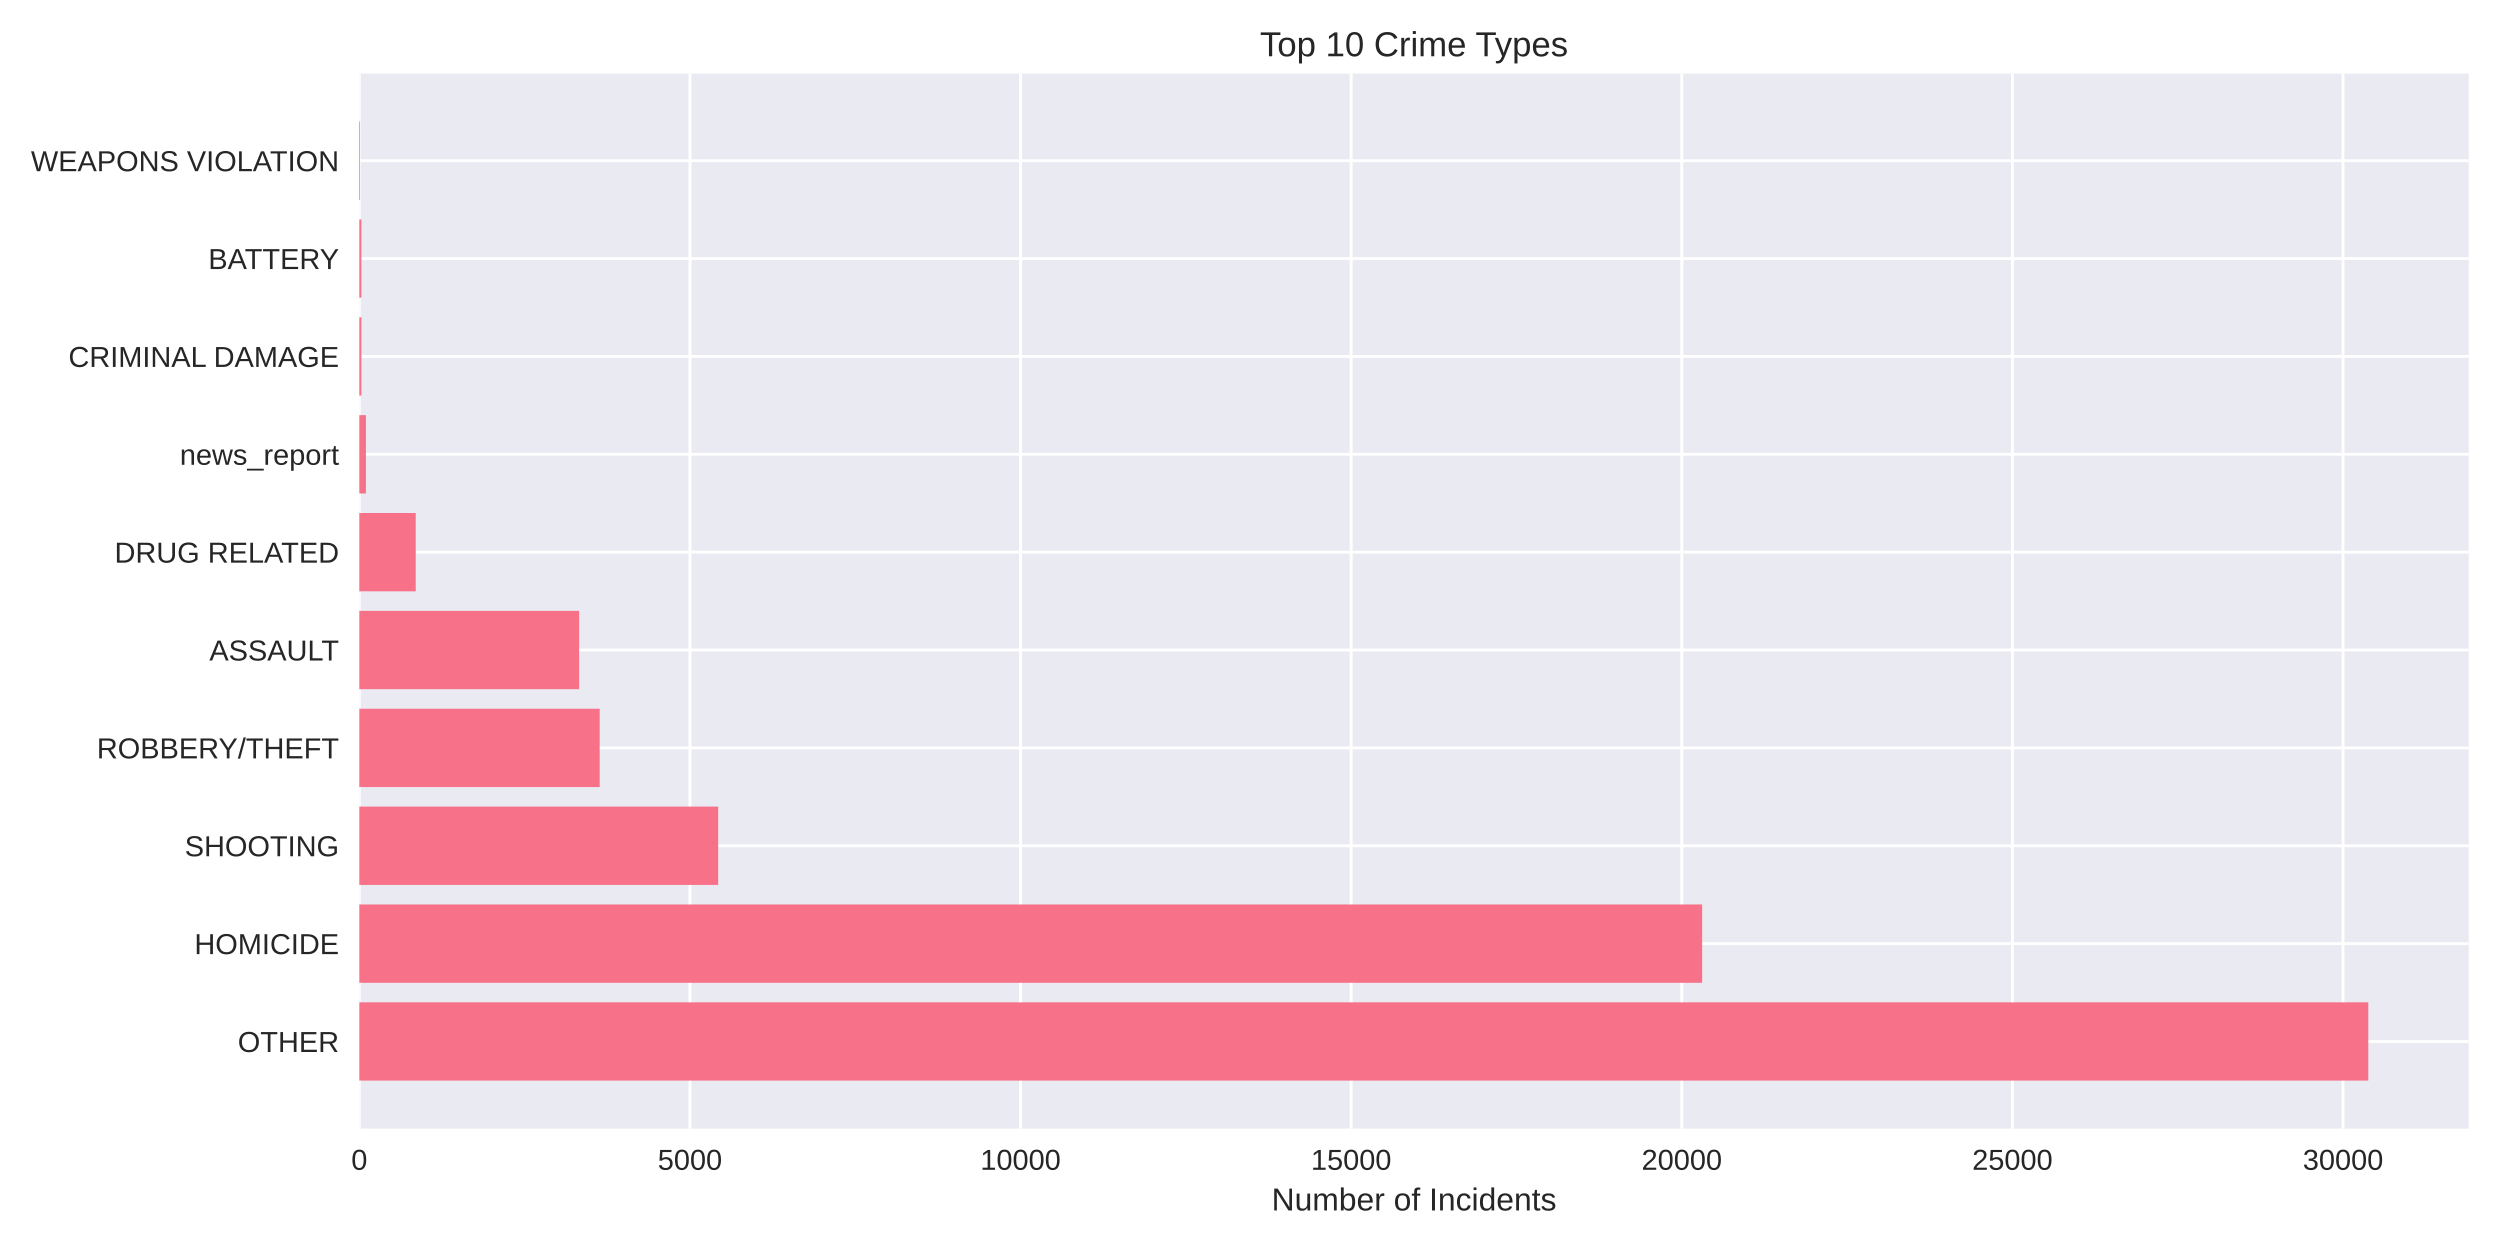
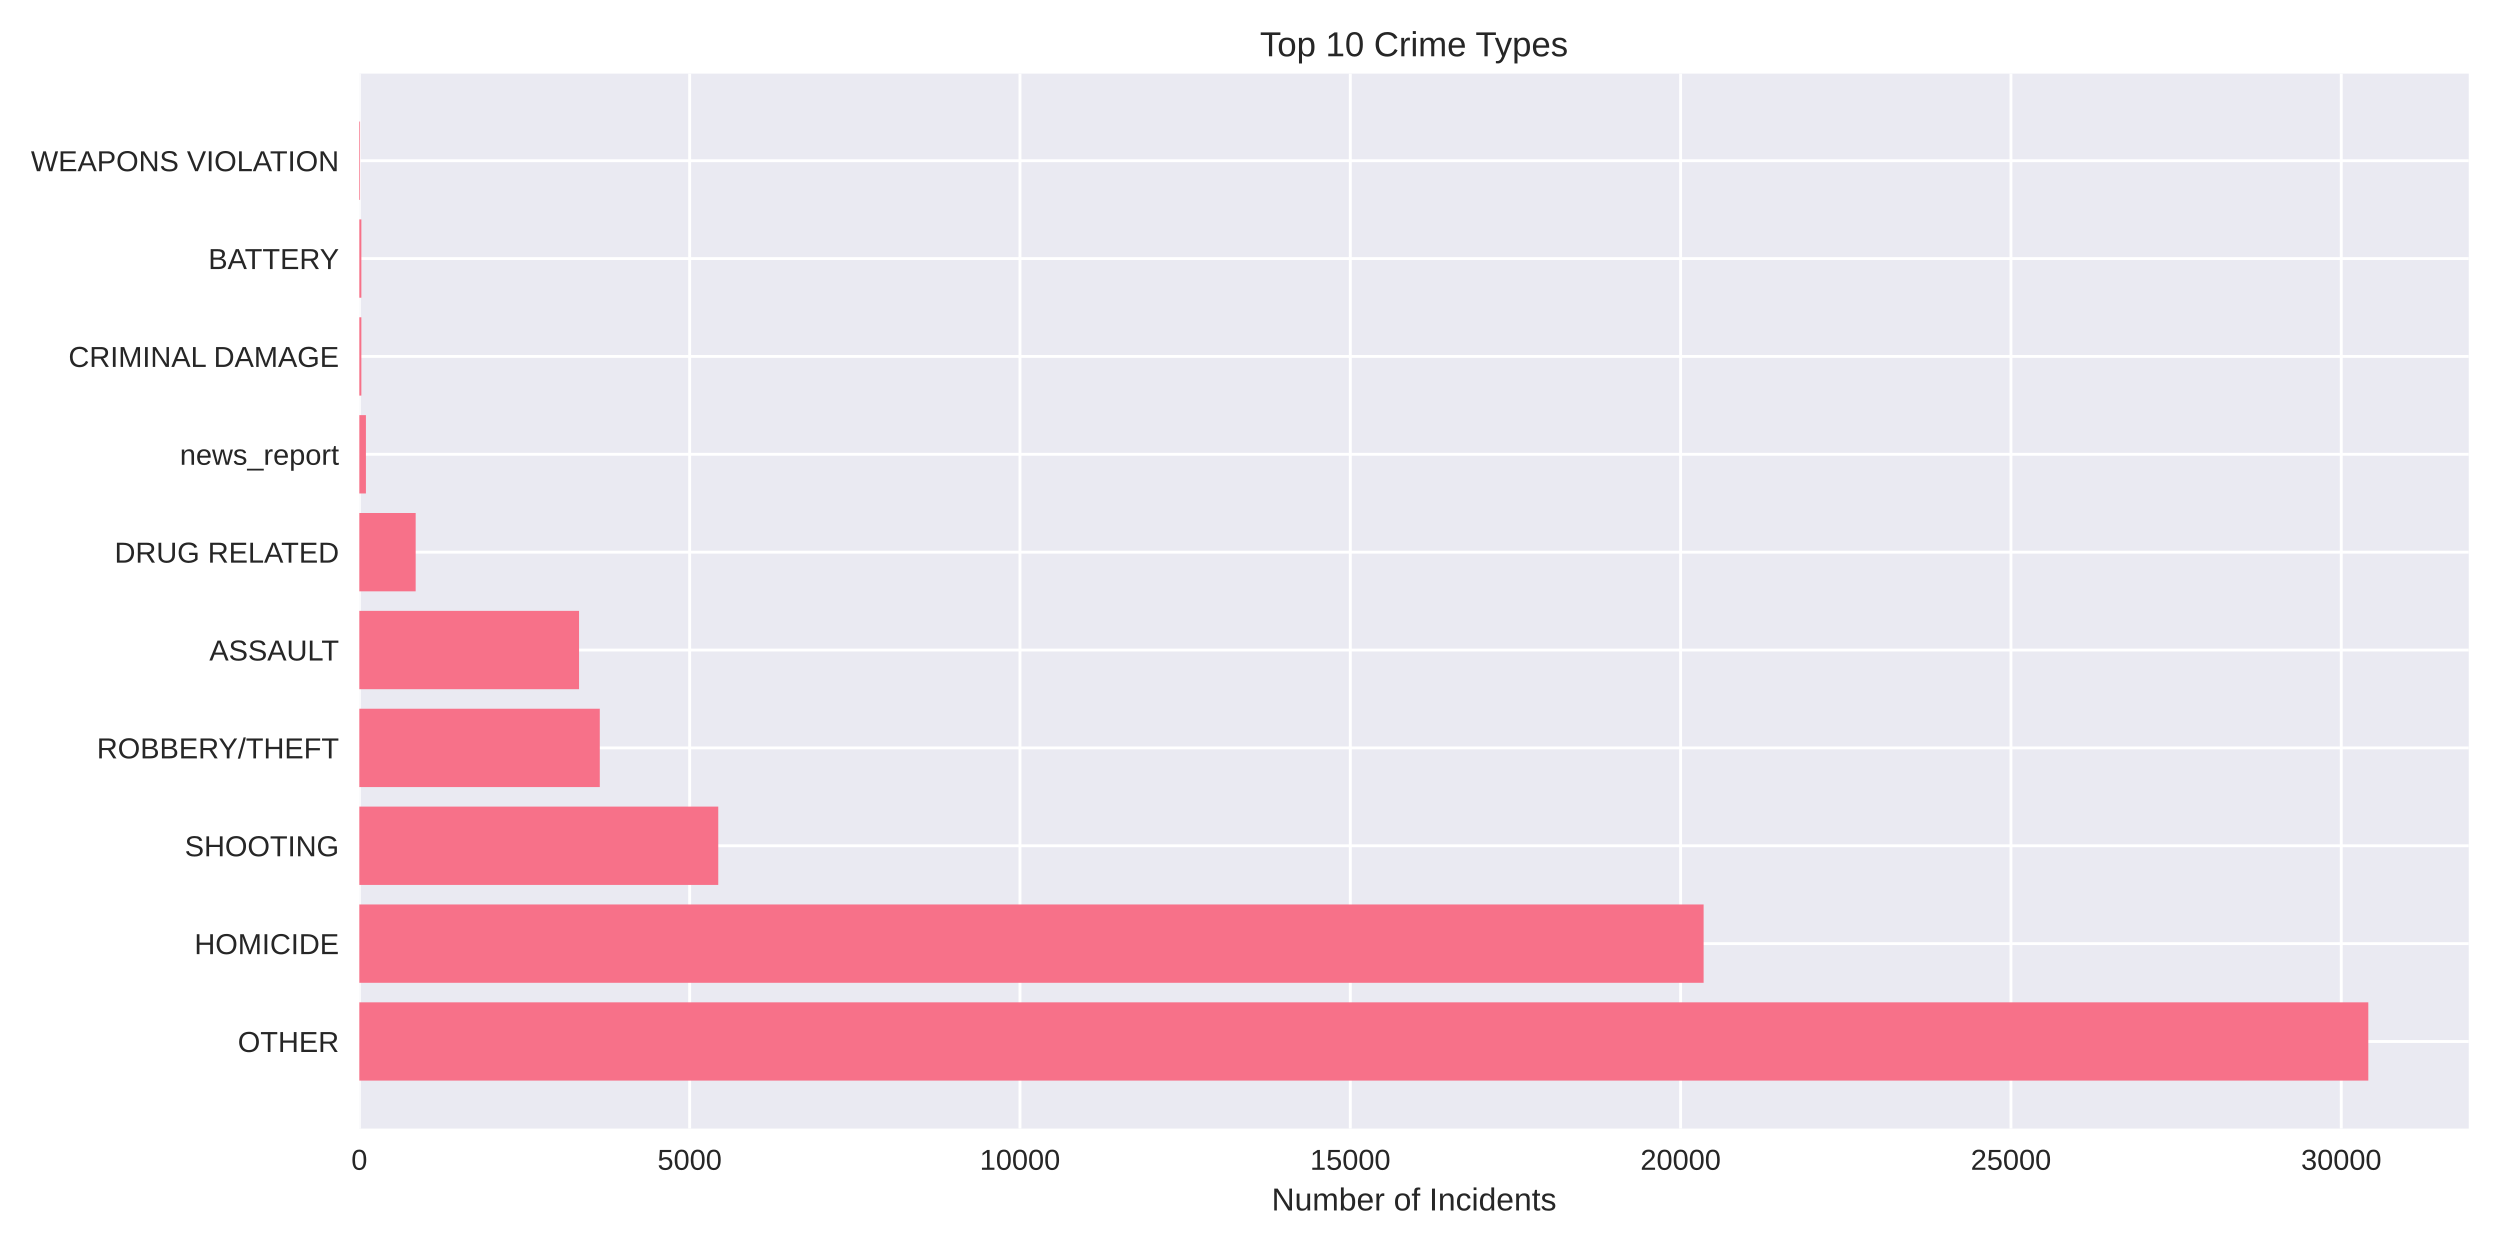
<svg xmlns="http://www.w3.org/2000/svg" width="864pt" height="432pt" viewBox="0 0 864 432" version="1.1">
  <defs>
    <style type="text/css">*{stroke-linejoin: round; stroke-linecap: butt}</style>
  </defs>
  <g id="figure_1">
    <g id="patch_1">
      <path d="M 0 432  L 864 432  L 864 0  L 0 0  z " style="fill: #ffffff" />
    </g>
    <g id="axes_1">
      <g id="patch_2">
        <path d="M 124.18 390.04  L 853.2 390.04  L 853.2 25.44  L 124.18 25.44  z " style="fill: #eaeaf2" />
      </g>
      <g id="matplotlib.axis_1">
        <g id="xtick_1">
          <g id="line2d_1">
-             <path d="M 124.18 390.04  L 124.18 25.44  " clip-path="url(#p855c0794bf)" style="fill: none; stroke: #ffffff; stroke-linecap: round" />
+             <path d="M 124.18 390.04  L 124.18 25.44  " clip-path="url(#p2e879ce17a)" style="fill: none; stroke: #ffffff; stroke-linecap: round" />
          </g>
          <g id="line2d_2" />
          <g id="text_1">
            <text style="fill: #262626; font: 10px 'Arial', 'Liberation Sans', 'DejaVu Sans', 'Bitstream Vera Sans', sans-serif; text-anchor: middle" x="124.18" y="404.287" transform="rotate(-0 124.18 404.2869)">0</text>
          </g>
        </g>
        <g id="xtick_2">
          <g id="line2d_3">
-             <path d="M 238.443 390.04  L 238.443 25.44  " clip-path="url(#p855c0794bf)" style="fill: none; stroke: #ffffff; stroke-linecap: round" />
+             <path d="M 238.341 390.04  L 238.341 25.44  " clip-path="url(#p2e879ce17a)" style="fill: none; stroke: #ffffff; stroke-linecap: round" />
          </g>
          <g id="line2d_4" />
          <g id="text_2">
-             <text style="fill: #262626; font: 10px 'Arial', 'Liberation Sans', 'DejaVu Sans', 'Bitstream Vera Sans', sans-serif; text-anchor: middle" x="238.443" y="404.287" transform="rotate(-0 238.4425 404.2869)">5000</text>
+             <text style="fill: #262626; font: 10px 'Arial', 'Liberation Sans', 'DejaVu Sans', 'Bitstream Vera Sans', sans-serif; text-anchor: middle" x="238.341" y="404.287" transform="rotate(-0 238.3411 404.2869)">5000</text>
          </g>
        </g>
        <g id="xtick_3">
          <g id="line2d_5">
-             <path d="M 352.705 390.04  L 352.705 25.44  " clip-path="url(#p855c0794bf)" style="fill: none; stroke: #ffffff; stroke-linecap: round" />
+             <path d="M 352.502 390.04  L 352.502 25.44  " clip-path="url(#p2e879ce17a)" style="fill: none; stroke: #ffffff; stroke-linecap: round" />
          </g>
          <g id="line2d_6" />
          <g id="text_3">
-             <text style="fill: #262626; font: 10px 'Arial', 'Liberation Sans', 'DejaVu Sans', 'Bitstream Vera Sans', sans-serif; text-anchor: middle" x="352.705" y="404.287" transform="rotate(-0 352.705 404.2869)">10000</text>
+             <text style="fill: #262626; font: 10px 'Arial', 'Liberation Sans', 'DejaVu Sans', 'Bitstream Vera Sans', sans-serif; text-anchor: middle" x="352.502" y="404.287" transform="rotate(-0 352.5021 404.2869)">10000</text>
          </g>
        </g>
        <g id="xtick_4">
          <g id="line2d_7">
-             <path d="M 466.968 390.04  L 466.968 25.44  " clip-path="url(#p855c0794bf)" style="fill: none; stroke: #ffffff; stroke-linecap: round" />
+             <path d="M 466.663 390.04  L 466.663 25.44  " clip-path="url(#p2e879ce17a)" style="fill: none; stroke: #ffffff; stroke-linecap: round" />
          </g>
          <g id="line2d_8" />
          <g id="text_4">
-             <text style="fill: #262626; font: 10px 'Arial', 'Liberation Sans', 'DejaVu Sans', 'Bitstream Vera Sans', sans-serif; text-anchor: middle" x="466.968" y="404.287" transform="rotate(-0 466.9676 404.2869)">15000</text>
+             <text style="fill: #262626; font: 10px 'Arial', 'Liberation Sans', 'DejaVu Sans', 'Bitstream Vera Sans', sans-serif; text-anchor: middle" x="466.663" y="404.287" transform="rotate(-0 466.6632 404.2869)">15000</text>
          </g>
        </g>
        <g id="xtick_5">
          <g id="line2d_9">
-             <path d="M 581.23 390.04  L 581.23 25.44  " clip-path="url(#p855c0794bf)" style="fill: none; stroke: #ffffff; stroke-linecap: round" />
+             <path d="M 580.824 390.04  L 580.824 25.44  " clip-path="url(#p2e879ce17a)" style="fill: none; stroke: #ffffff; stroke-linecap: round" />
          </g>
          <g id="line2d_10" />
          <g id="text_5">
-             <text style="fill: #262626; font: 10px 'Arial', 'Liberation Sans', 'DejaVu Sans', 'Bitstream Vera Sans', sans-serif; text-anchor: middle" x="581.23" y="404.287" transform="rotate(-0 581.2301 404.2869)">20000</text>
+             <text style="fill: #262626; font: 10px 'Arial', 'Liberation Sans', 'DejaVu Sans', 'Bitstream Vera Sans', sans-serif; text-anchor: middle" x="580.824" y="404.287" transform="rotate(-0 580.8243 404.2869)">20000</text>
          </g>
        </g>
        <g id="xtick_6">
          <g id="line2d_11">
-             <path d="M 695.493 390.04  L 695.493 25.44  " clip-path="url(#p855c0794bf)" style="fill: none; stroke: #ffffff; stroke-linecap: round" />
+             <path d="M 694.985 390.04  L 694.985 25.44  " clip-path="url(#p2e879ce17a)" style="fill: none; stroke: #ffffff; stroke-linecap: round" />
          </g>
          <g id="line2d_12" />
          <g id="text_6">
-             <text style="fill: #262626; font: 10px 'Arial', 'Liberation Sans', 'DejaVu Sans', 'Bitstream Vera Sans', sans-serif; text-anchor: middle" x="695.493" y="404.287" transform="rotate(-0 695.4926 404.2869)">25000</text>
+             <text style="fill: #262626; font: 10px 'Arial', 'Liberation Sans', 'DejaVu Sans', 'Bitstream Vera Sans', sans-serif; text-anchor: middle" x="694.985" y="404.287" transform="rotate(-0 694.9853 404.2869)">25000</text>
          </g>
        </g>
        <g id="xtick_7">
          <g id="line2d_13">
-             <path d="M 809.755 390.04  L 809.755 25.44  " clip-path="url(#p855c0794bf)" style="fill: none; stroke: #ffffff; stroke-linecap: round" />
+             <path d="M 809.146 390.04  L 809.146 25.44  " clip-path="url(#p2e879ce17a)" style="fill: none; stroke: #ffffff; stroke-linecap: round" />
          </g>
          <g id="line2d_14" />
          <g id="text_7">
-             <text style="fill: #262626; font: 10px 'Arial', 'Liberation Sans', 'DejaVu Sans', 'Bitstream Vera Sans', sans-serif; text-anchor: middle" x="809.755" y="404.287" transform="rotate(-0 809.7551 404.2869)">30000</text>
+             <text style="fill: #262626; font: 10px 'Arial', 'Liberation Sans', 'DejaVu Sans', 'Bitstream Vera Sans', sans-serif; text-anchor: middle" x="809.146" y="404.287" transform="rotate(-0 809.1464 404.2869)">30000</text>
          </g>
        </g>
        <g id="text_8">
          <text style="fill: #262626; font: 11px 'Arial', 'Liberation Sans', 'DejaVu Sans', 'Bitstream Vera Sans', sans-serif; text-anchor: middle" x="488.69" y="418.333" transform="rotate(-0 488.69 418.3334)">Number of Incidents</text>
        </g>
      </g>
      <g id="matplotlib.axis_2">
        <g id="ytick_1">
          <g id="line2d_15">
-             <path d="M 124.18 359.939  L 853.2 359.939  " clip-path="url(#p855c0794bf)" style="fill: none; stroke: #ffffff; stroke-linecap: round" />
+             <path d="M 124.18 359.939  L 853.2 359.939  " clip-path="url(#p2e879ce17a)" style="fill: none; stroke: #ffffff; stroke-linecap: round" />
          </g>
          <g id="line2d_16" />
          <g id="text_9">
            <text style="fill: #262626; font: 10px 'Arial', 'Liberation Sans', 'DejaVu Sans', 'Bitstream Vera Sans', sans-serif; text-anchor: end" x="117.18" y="363.562" transform="rotate(-0 117.18 363.562)">OTHER</text>
          </g>
        </g>
        <g id="ytick_2">
          <g id="line2d_17">
-             <path d="M 124.18 326.117  L 853.2 326.117  " clip-path="url(#p855c0794bf)" style="fill: none; stroke: #ffffff; stroke-linecap: round" />
+             <path d="M 124.18 326.117  L 853.2 326.117  " clip-path="url(#p2e879ce17a)" style="fill: none; stroke: #ffffff; stroke-linecap: round" />
          </g>
          <g id="line2d_18" />
          <g id="text_10">
            <text style="fill: #262626; font: 10px 'Arial', 'Liberation Sans', 'DejaVu Sans', 'Bitstream Vera Sans', sans-serif; text-anchor: end" x="117.18" y="329.74" transform="rotate(-0 117.18 329.7401)">HOMICIDE</text>
          </g>
        </g>
        <g id="ytick_3">
          <g id="line2d_19">
-             <path d="M 124.18 292.295  L 853.2 292.295  " clip-path="url(#p855c0794bf)" style="fill: none; stroke: #ffffff; stroke-linecap: round" />
+             <path d="M 124.18 292.295  L 853.2 292.295  " clip-path="url(#p2e879ce17a)" style="fill: none; stroke: #ffffff; stroke-linecap: round" />
          </g>
          <g id="line2d_20" />
          <g id="text_11">
            <text style="fill: #262626; font: 10px 'Arial', 'Liberation Sans', 'DejaVu Sans', 'Bitstream Vera Sans', sans-serif; text-anchor: end" x="117.18" y="295.918" transform="rotate(-0 117.18 295.9182)">SHOOTING</text>
          </g>
        </g>
        <g id="ytick_4">
          <g id="line2d_21">
-             <path d="M 124.18 258.473  L 853.2 258.473  " clip-path="url(#p855c0794bf)" style="fill: none; stroke: #ffffff; stroke-linecap: round" />
+             <path d="M 124.18 258.473  L 853.2 258.473  " clip-path="url(#p2e879ce17a)" style="fill: none; stroke: #ffffff; stroke-linecap: round" />
          </g>
          <g id="line2d_22" />
          <g id="text_12">
            <text style="fill: #262626; font: 10px 'Arial', 'Liberation Sans', 'DejaVu Sans', 'Bitstream Vera Sans', sans-serif; text-anchor: end" x="117.18" y="262.096" transform="rotate(-0 117.18 262.0963)">ROBBERY/THEFT</text>
          </g>
        </g>
        <g id="ytick_5">
          <g id="line2d_23">
-             <path d="M 124.18 224.651  L 853.2 224.651  " clip-path="url(#p855c0794bf)" style="fill: none; stroke: #ffffff; stroke-linecap: round" />
+             <path d="M 124.18 224.651  L 853.2 224.651  " clip-path="url(#p2e879ce17a)" style="fill: none; stroke: #ffffff; stroke-linecap: round" />
          </g>
          <g id="line2d_24" />
          <g id="text_13">
            <text style="fill: #262626; font: 10px 'Arial', 'Liberation Sans', 'DejaVu Sans', 'Bitstream Vera Sans', sans-serif; text-anchor: end" x="117.18" y="228.274" transform="rotate(-0 117.18 228.2744)">ASSAULT</text>
          </g>
        </g>
        <g id="ytick_6">
          <g id="line2d_25">
-             <path d="M 124.18 190.829  L 853.2 190.829  " clip-path="url(#p855c0794bf)" style="fill: none; stroke: #ffffff; stroke-linecap: round" />
+             <path d="M 124.18 190.829  L 853.2 190.829  " clip-path="url(#p2e879ce17a)" style="fill: none; stroke: #ffffff; stroke-linecap: round" />
          </g>
          <g id="line2d_26" />
          <g id="text_14">
            <text style="fill: #262626; font: 10px 'Arial', 'Liberation Sans', 'DejaVu Sans', 'Bitstream Vera Sans', sans-serif; text-anchor: end" x="117.18" y="194.452" transform="rotate(-0 117.18 194.4525)">DRUG RELATED</text>
          </g>
        </g>
        <g id="ytick_7">
          <g id="line2d_27">
-             <path d="M 124.18 157.007  L 853.2 157.007  " clip-path="url(#p855c0794bf)" style="fill: none; stroke: #ffffff; stroke-linecap: round" />
+             <path d="M 124.18 157.007  L 853.2 157.007  " clip-path="url(#p2e879ce17a)" style="fill: none; stroke: #ffffff; stroke-linecap: round" />
          </g>
          <g id="line2d_28" />
          <g id="text_15">
            <text style="fill: #262626; font: 10px 'Arial', 'Liberation Sans', 'DejaVu Sans', 'Bitstream Vera Sans', sans-serif; text-anchor: end" x="117.18" y="160.631" transform="rotate(-0 117.18 160.6306)">news_report</text>
          </g>
        </g>
        <g id="ytick_8">
          <g id="line2d_29">
-             <path d="M 124.18 123.185  L 853.2 123.185  " clip-path="url(#p855c0794bf)" style="fill: none; stroke: #ffffff; stroke-linecap: round" />
+             <path d="M 124.18 123.185  L 853.2 123.185  " clip-path="url(#p2e879ce17a)" style="fill: none; stroke: #ffffff; stroke-linecap: round" />
          </g>
          <g id="line2d_30" />
          <g id="text_16">
            <text style="fill: #262626; font: 10px 'Arial', 'Liberation Sans', 'DejaVu Sans', 'Bitstream Vera Sans', sans-serif; text-anchor: end" x="117.18" y="126.809" transform="rotate(-0 117.18 126.8087)">CRIMINAL DAMAGE</text>
          </g>
        </g>
        <g id="ytick_9">
          <g id="line2d_31">
-             <path d="M 124.18 89.363  L 853.2 89.363  " clip-path="url(#p855c0794bf)" style="fill: none; stroke: #ffffff; stroke-linecap: round" />
+             <path d="M 124.18 89.363  L 853.2 89.363  " clip-path="url(#p2e879ce17a)" style="fill: none; stroke: #ffffff; stroke-linecap: round" />
          </g>
          <g id="line2d_32" />
          <g id="text_17">
            <text style="fill: #262626; font: 10px 'Arial', 'Liberation Sans', 'DejaVu Sans', 'Bitstream Vera Sans', sans-serif; text-anchor: end" x="117.18" y="92.987" transform="rotate(-0 117.18 92.98681)">BATTERY</text>
          </g>
        </g>
        <g id="ytick_10">
          <g id="line2d_33">
-             <path d="M 124.18 55.541  L 853.2 55.541  " clip-path="url(#p855c0794bf)" style="fill: none; stroke: #ffffff; stroke-linecap: round" />
+             <path d="M 124.18 55.541  L 853.2 55.541  " clip-path="url(#p2e879ce17a)" style="fill: none; stroke: #ffffff; stroke-linecap: round" />
          </g>
          <g id="line2d_34" />
          <g id="text_18">
            <text style="fill: #262626; font: 10px 'Arial', 'Liberation Sans', 'DejaVu Sans', 'Bitstream Vera Sans', sans-serif; text-anchor: end" x="117.18" y="59.165" transform="rotate(-0 117.18 59.16492)">WEAPONS VIOLATION</text>
          </g>
        </g>
      </g>
      <g id="patch_3">
-         <path d="M 124.18 373.467  L 818.485 373.467  L 818.485 346.41  L 124.18 346.41  z " clip-path="url(#p855c0794bf)" style="fill: #f77189" />
+         <path d="M 124.18 373.467  L 818.485 373.467  L 818.485 346.41  L 124.18 346.41  z " clip-path="url(#p2e879ce17a)" style="fill: #f77189" />
      </g>
      <g id="patch_4">
-         <path d="M 124.18 339.645  L 588.269 339.645  L 588.269 312.588  L 124.18 312.588  z " clip-path="url(#p855c0794bf)" style="fill: #f77189" />
+         <path d="M 124.18 339.645  L 588.77 339.645  L 588.77 312.588  L 124.18 312.588  z " clip-path="url(#p2e879ce17a)" style="fill: #f77189" />
      </g>
      <g id="patch_5">
-         <path d="M 124.18 305.823  L 248.201 305.823  L 248.201 278.766  L 124.18 278.766  z " clip-path="url(#p855c0794bf)" style="fill: #f77189" />
+         <path d="M 124.18 305.823  L 248.227 305.823  L 248.227 278.766  L 124.18 278.766  z " clip-path="url(#p2e879ce17a)" style="fill: #f77189" />
      </g>
      <g id="patch_6">
-         <path d="M 124.18 272.002  L 207.249 272.002  L 207.249 244.944  L 124.18 244.944  z " clip-path="url(#p855c0794bf)" style="fill: #f77189" />
+         <path d="M 124.18 272.002  L 207.289 272.002  L 207.289 244.944  L 124.18 244.944  z " clip-path="url(#p2e879ce17a)" style="fill: #f77189" />
      </g>
      <g id="patch_7">
-         <path d="M 124.18 238.18  L 200.142 238.18  L 200.142 211.122  L 124.18 211.122  z " clip-path="url(#p855c0794bf)" style="fill: #f77189" />
+         <path d="M 124.18 238.18  L 200.12 238.18  L 200.12 211.122  L 124.18 211.122  z " clip-path="url(#p2e879ce17a)" style="fill: #f77189" />
      </g>
      <g id="patch_8">
-         <path d="M 124.18 204.358  L 143.673 204.358  L 143.673 177.3  L 124.18 177.3  z " clip-path="url(#p855c0794bf)" style="fill: #f77189" />
+         <path d="M 124.18 204.358  L 143.656 204.358  L 143.656 177.3  L 124.18 177.3  z " clip-path="url(#p2e879ce17a)" style="fill: #f77189" />
      </g>
      <g id="patch_9">
-         <path d="M 124.18 170.536  L 126.465 170.536  L 126.465 143.478  L 124.18 143.478  z " clip-path="url(#p855c0794bf)" style="fill: #f77189" />
+         <path d="M 124.18 170.536  L 126.463 170.536  L 126.463 143.478  L 124.18 143.478  z " clip-path="url(#p2e879ce17a)" style="fill: #f77189" />
      </g>
      <g id="patch_10">
-         <path d="M 124.18 136.714  L 124.888 136.714  L 124.888 109.657  L 124.18 109.657  z " clip-path="url(#p855c0794bf)" style="fill: #f77189" />
+         <path d="M 124.18 136.714  L 124.888 136.714  L 124.888 109.657  L 124.18 109.657  z " clip-path="url(#p2e879ce17a)" style="fill: #f77189" />
      </g>
      <g id="patch_11">
-         <path d="M 124.18 102.892  L 124.888 102.892  L 124.888 75.835  L 124.18 75.835  z " clip-path="url(#p855c0794bf)" style="fill: #f77189" />
+         <path d="M 124.18 102.892  L 124.888 102.892  L 124.888 75.835  L 124.18 75.835  z " clip-path="url(#p2e879ce17a)" style="fill: #f77189" />
      </g>
      <g id="patch_12">
-         <path d="M 124.18 69.07  L 124.431 69.07  L 124.431 42.013  L 124.18 42.013  z " clip-path="url(#p855c0794bf)" style="fill: #f77189" />
+         <path d="M 124.18 69.07  L 124.431 69.07  L 124.431 42.013  L 124.18 42.013  z " clip-path="url(#p2e879ce17a)" style="fill: #f77189" />
      </g>
      <g id="patch_13">
        <path d="M 124.18 390.04  L 124.18 25.44  " style="fill: none" />
      </g>
      <g id="patch_14">
        <path d="M 853.2 390.04  L 853.2 25.44  " style="fill: none" />
      </g>
      <g id="patch_15">
        <path d="M 124.18 390.04  L 853.2 390.04  " style="fill: none" />
      </g>
      <g id="patch_16">
        <path d="M 124.18 25.44  L 853.2 25.44  " style="fill: none" />
      </g>
      <g id="text_19">
        <text style="fill: #262626; font: 12px 'Arial', 'Liberation Sans', 'DejaVu Sans', 'Bitstream Vera Sans', sans-serif; text-anchor: middle" x="488.69" y="19.44" transform="rotate(-0 488.69 19.44)">Top 10 Crime Types</text>
      </g>
    </g>
  </g>
  <defs>
-     <clipPath id="p855c0794bf">
+     <clipPath id="p2e879ce17a">
      <rect x="124.18" y="25.44" width="729.02" height="364.6" />
    </clipPath>
  </defs>
</svg>
